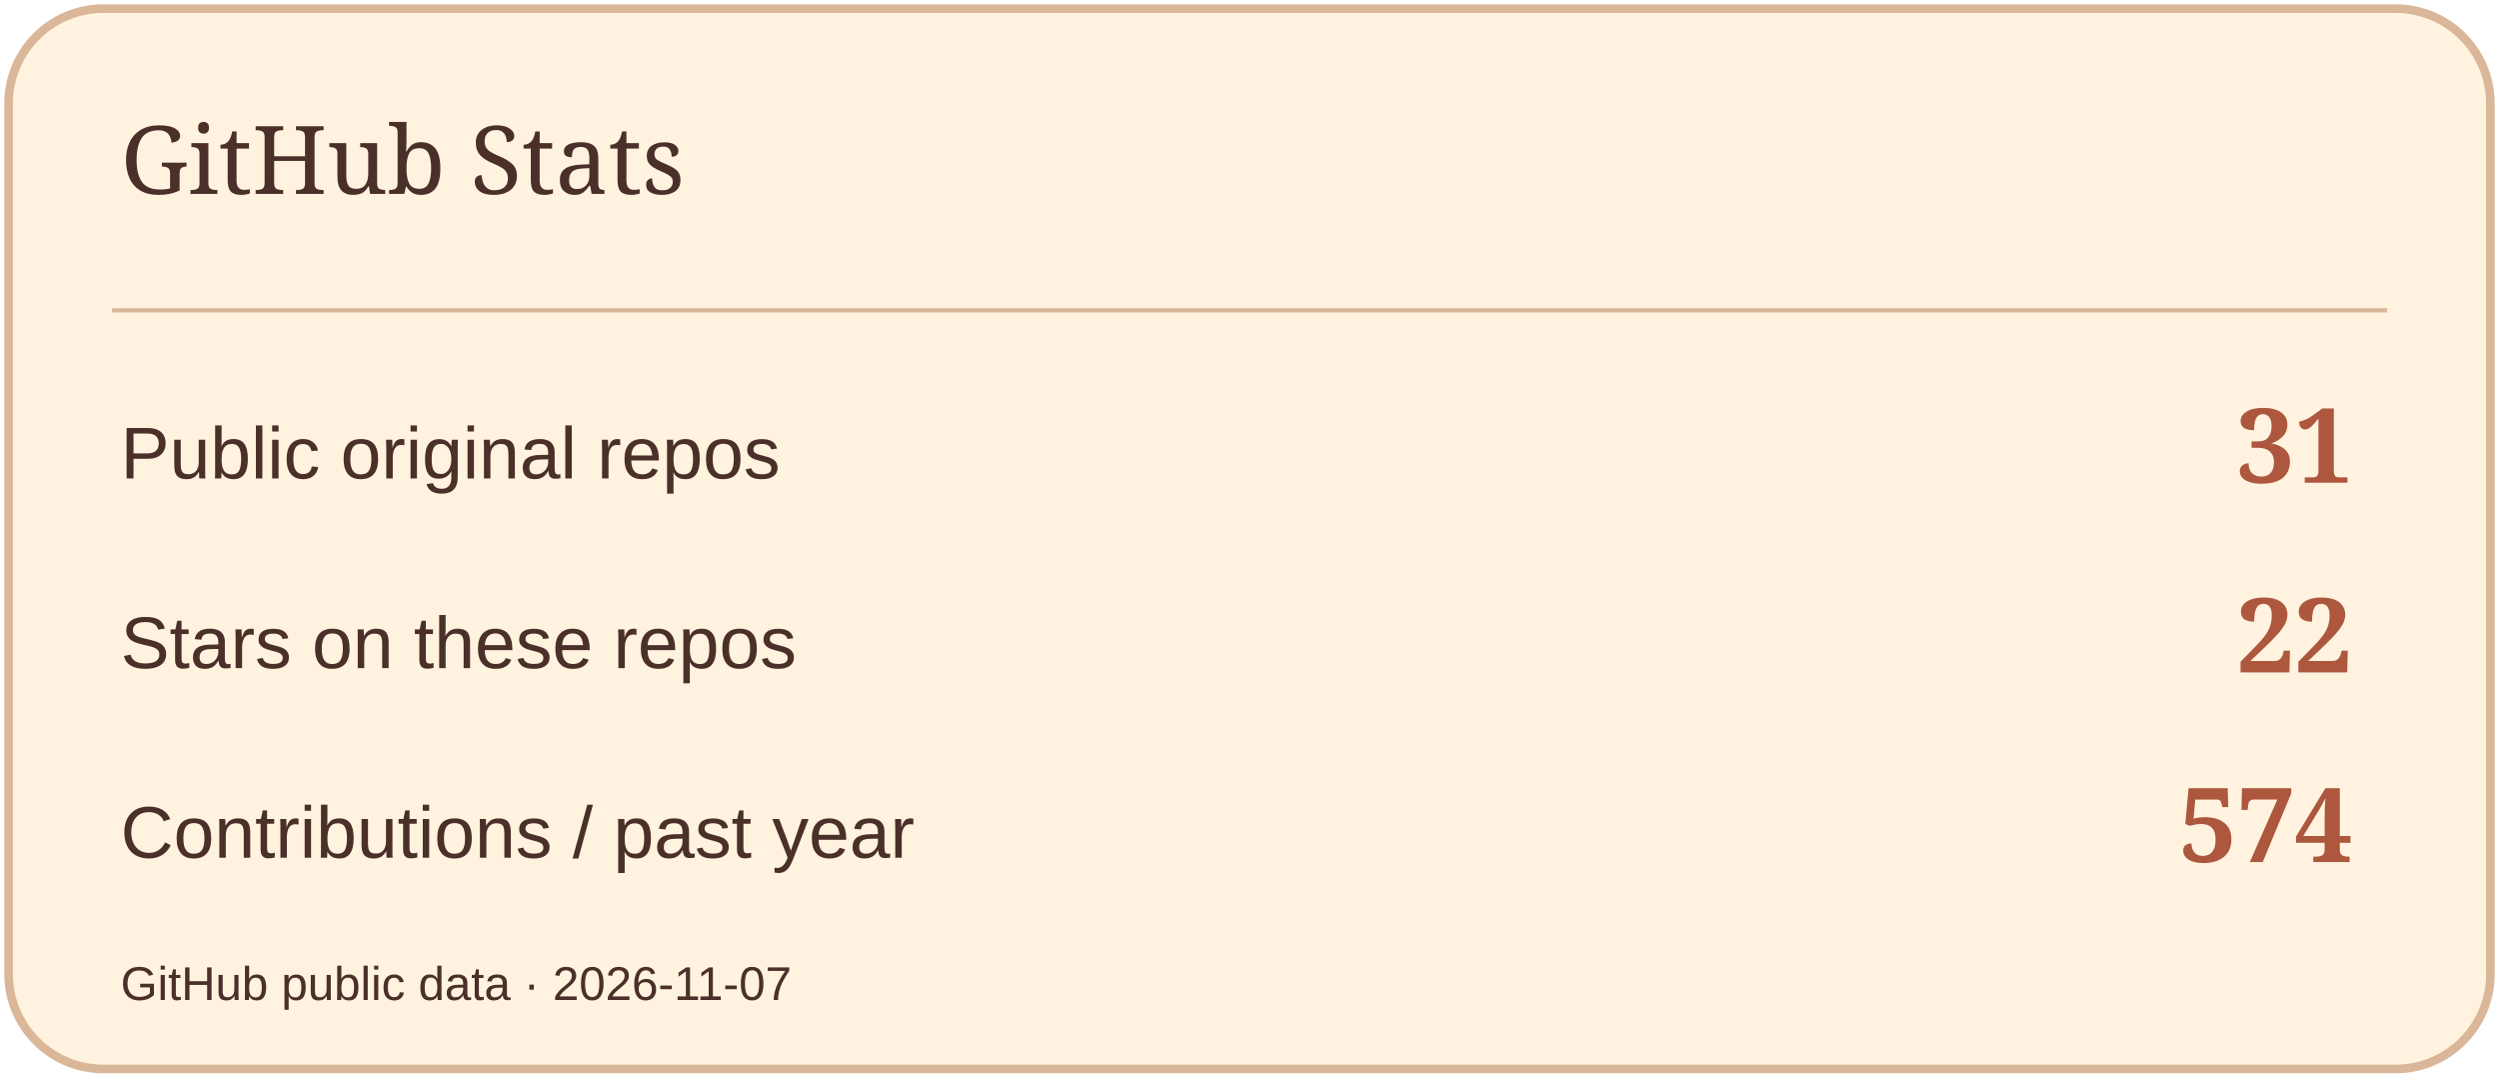
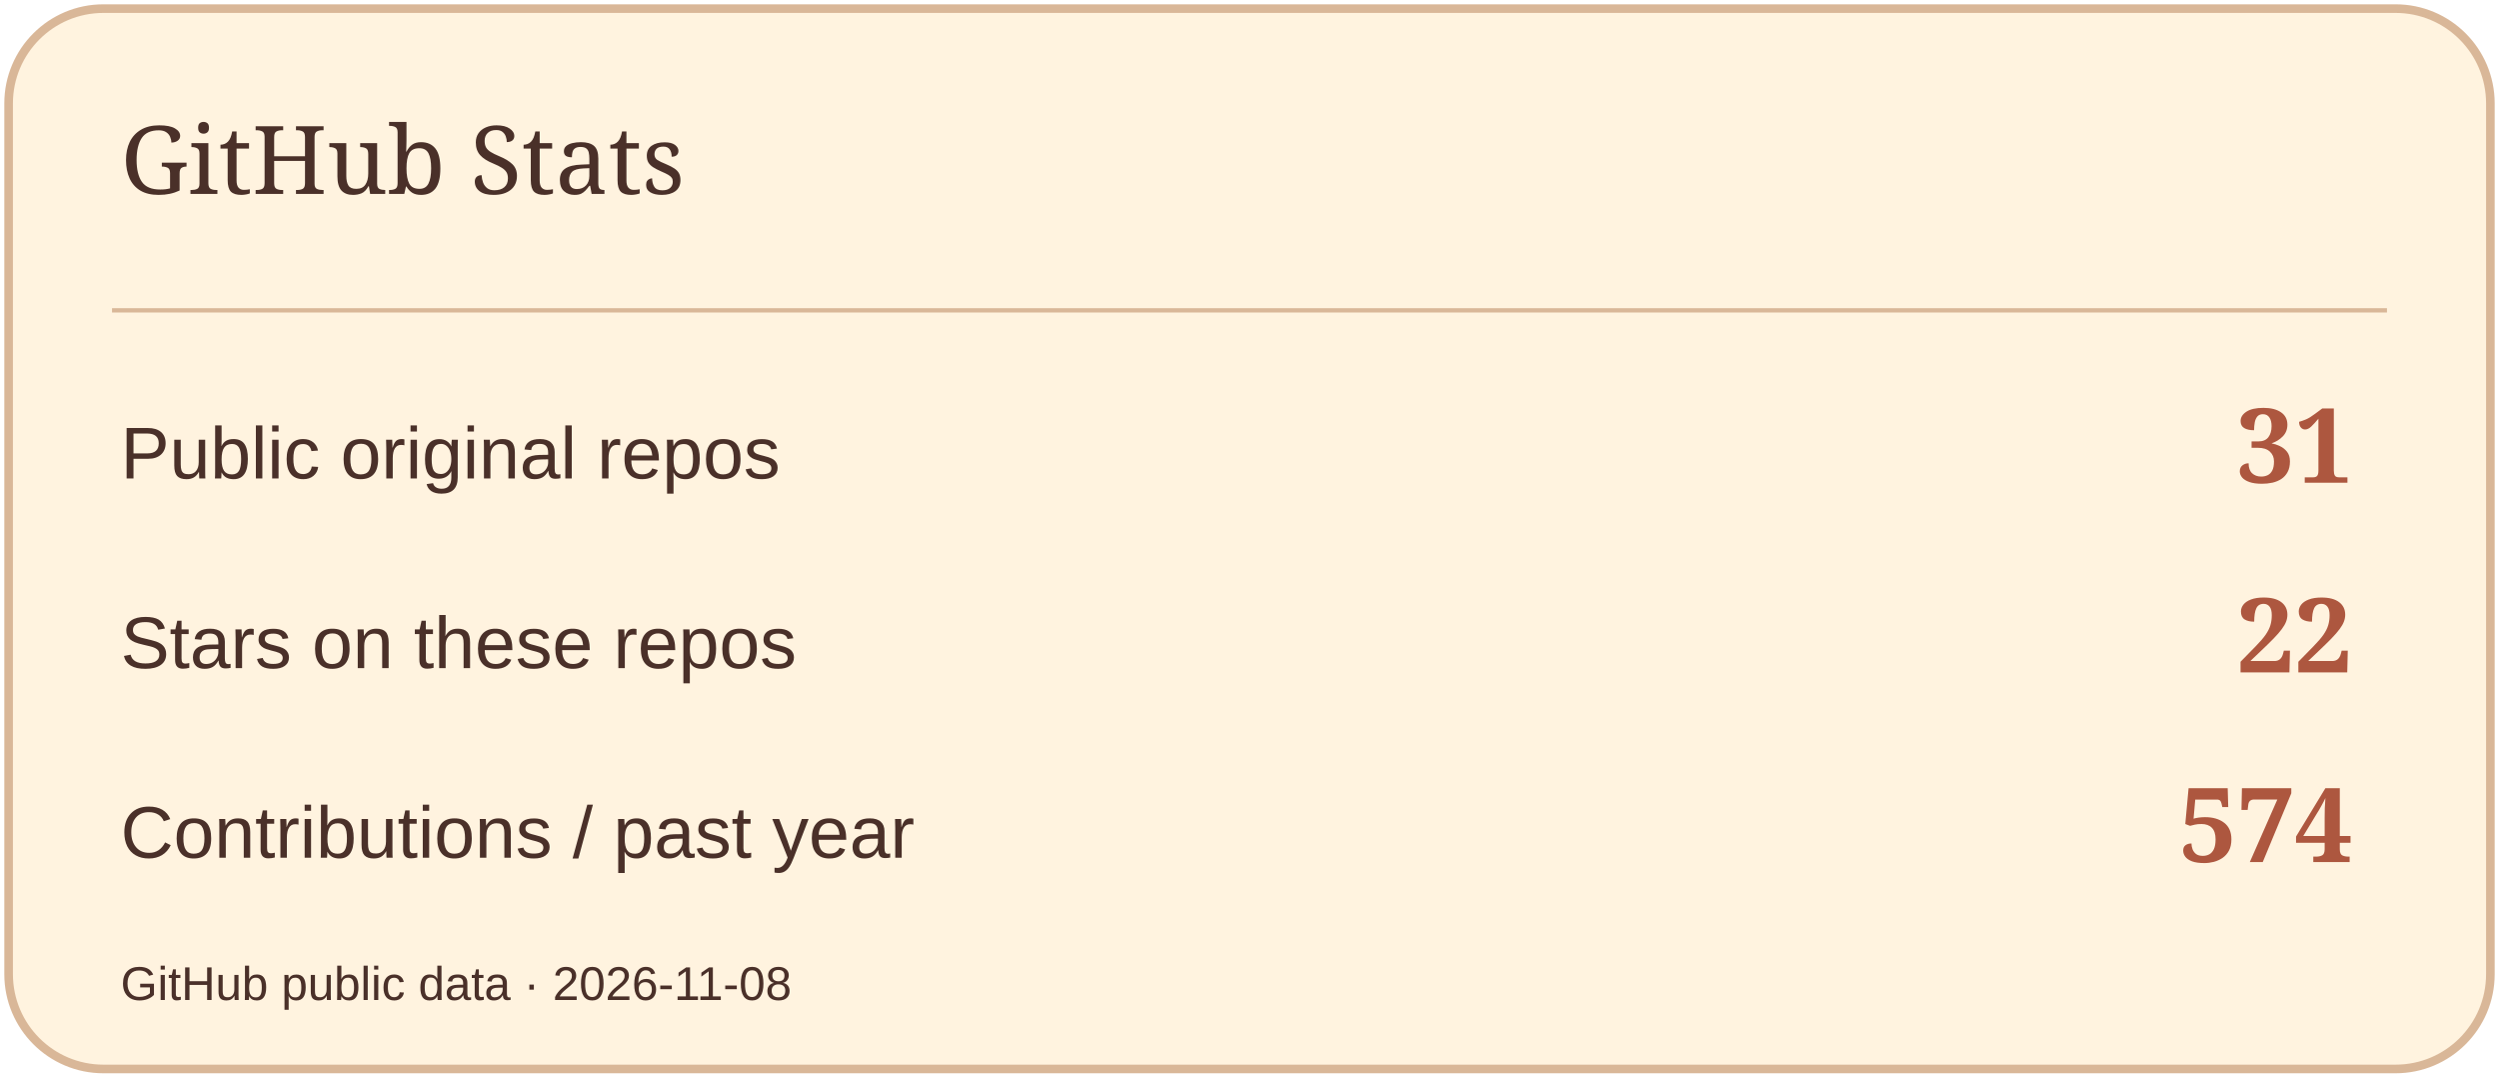
<svg xmlns="http://www.w3.org/2000/svg" width="580" height="250" viewBox="0 0 580 250" role="img" aria-label="GitHub Stats">
  <rect x="2" y="2" width="576" height="246" rx="22" fill="#FFF3DF" stroke="#D9B798" stroke-width="2" />
  <path d="M26 72H554" stroke="#D9B798" />
  <text x="28" y="45" font-size="22" fill="#4A3029" font-family="Georgia,serif">GitHub Stats</text>
  <text x="28" y="111" font-size="17" fill="#4A3029" font-family="Arial,sans-serif">Public original repos</text>
  <text x="546" y="112" font-size="24" fill="#AD573F" font-family="Georgia,serif" text-anchor="end" font-weight="700">31</text>
  <text x="28" y="155" font-size="17" fill="#4A3029" font-family="Arial,sans-serif">Stars on these repos</text>
  <text x="546" y="156" font-size="24" fill="#AD573F" font-family="Georgia,serif" text-anchor="end" font-weight="700">22</text>
  <text x="28" y="199" font-size="17" fill="#4A3029" font-family="Arial,sans-serif">Contributions / past year</text>
  <text x="546" y="200" font-size="24" fill="#AD573F" font-family="Georgia,serif" text-anchor="end" font-weight="700">574</text>
-   <text x="28" y="232" font-size="11" fill="#4A3029" font-family="Arial,sans-serif">GitHub public data · 2026-11-07</text>
+   <text x="28" y="232" font-size="11" fill="#4A3029" font-family="Arial,sans-serif">GitHub public data · 2026-11-08</text>
</svg>
